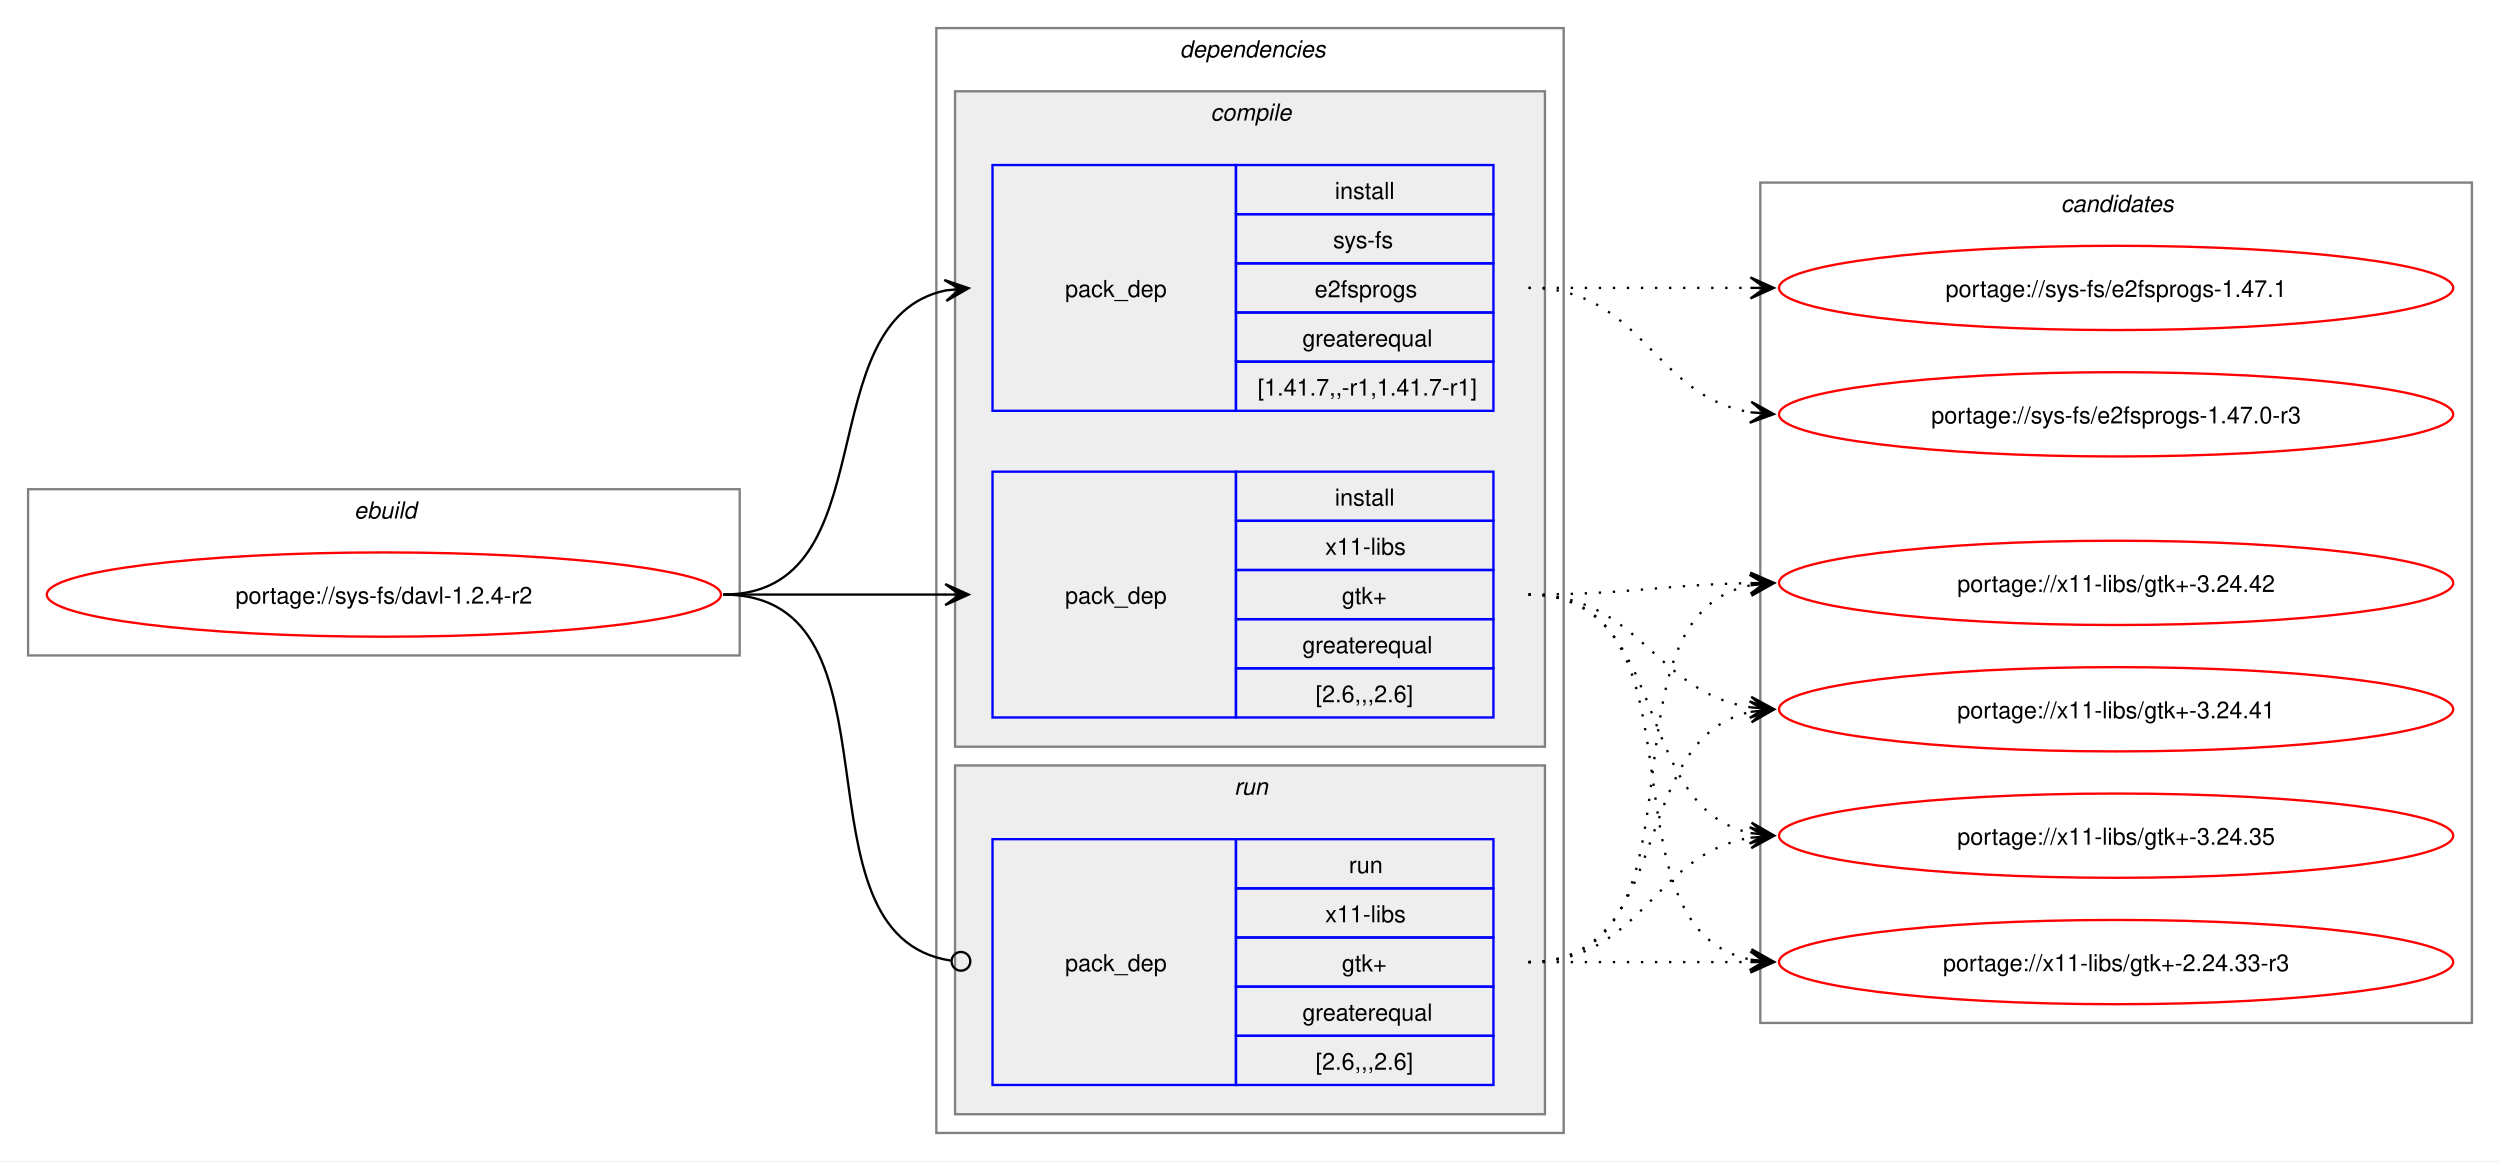
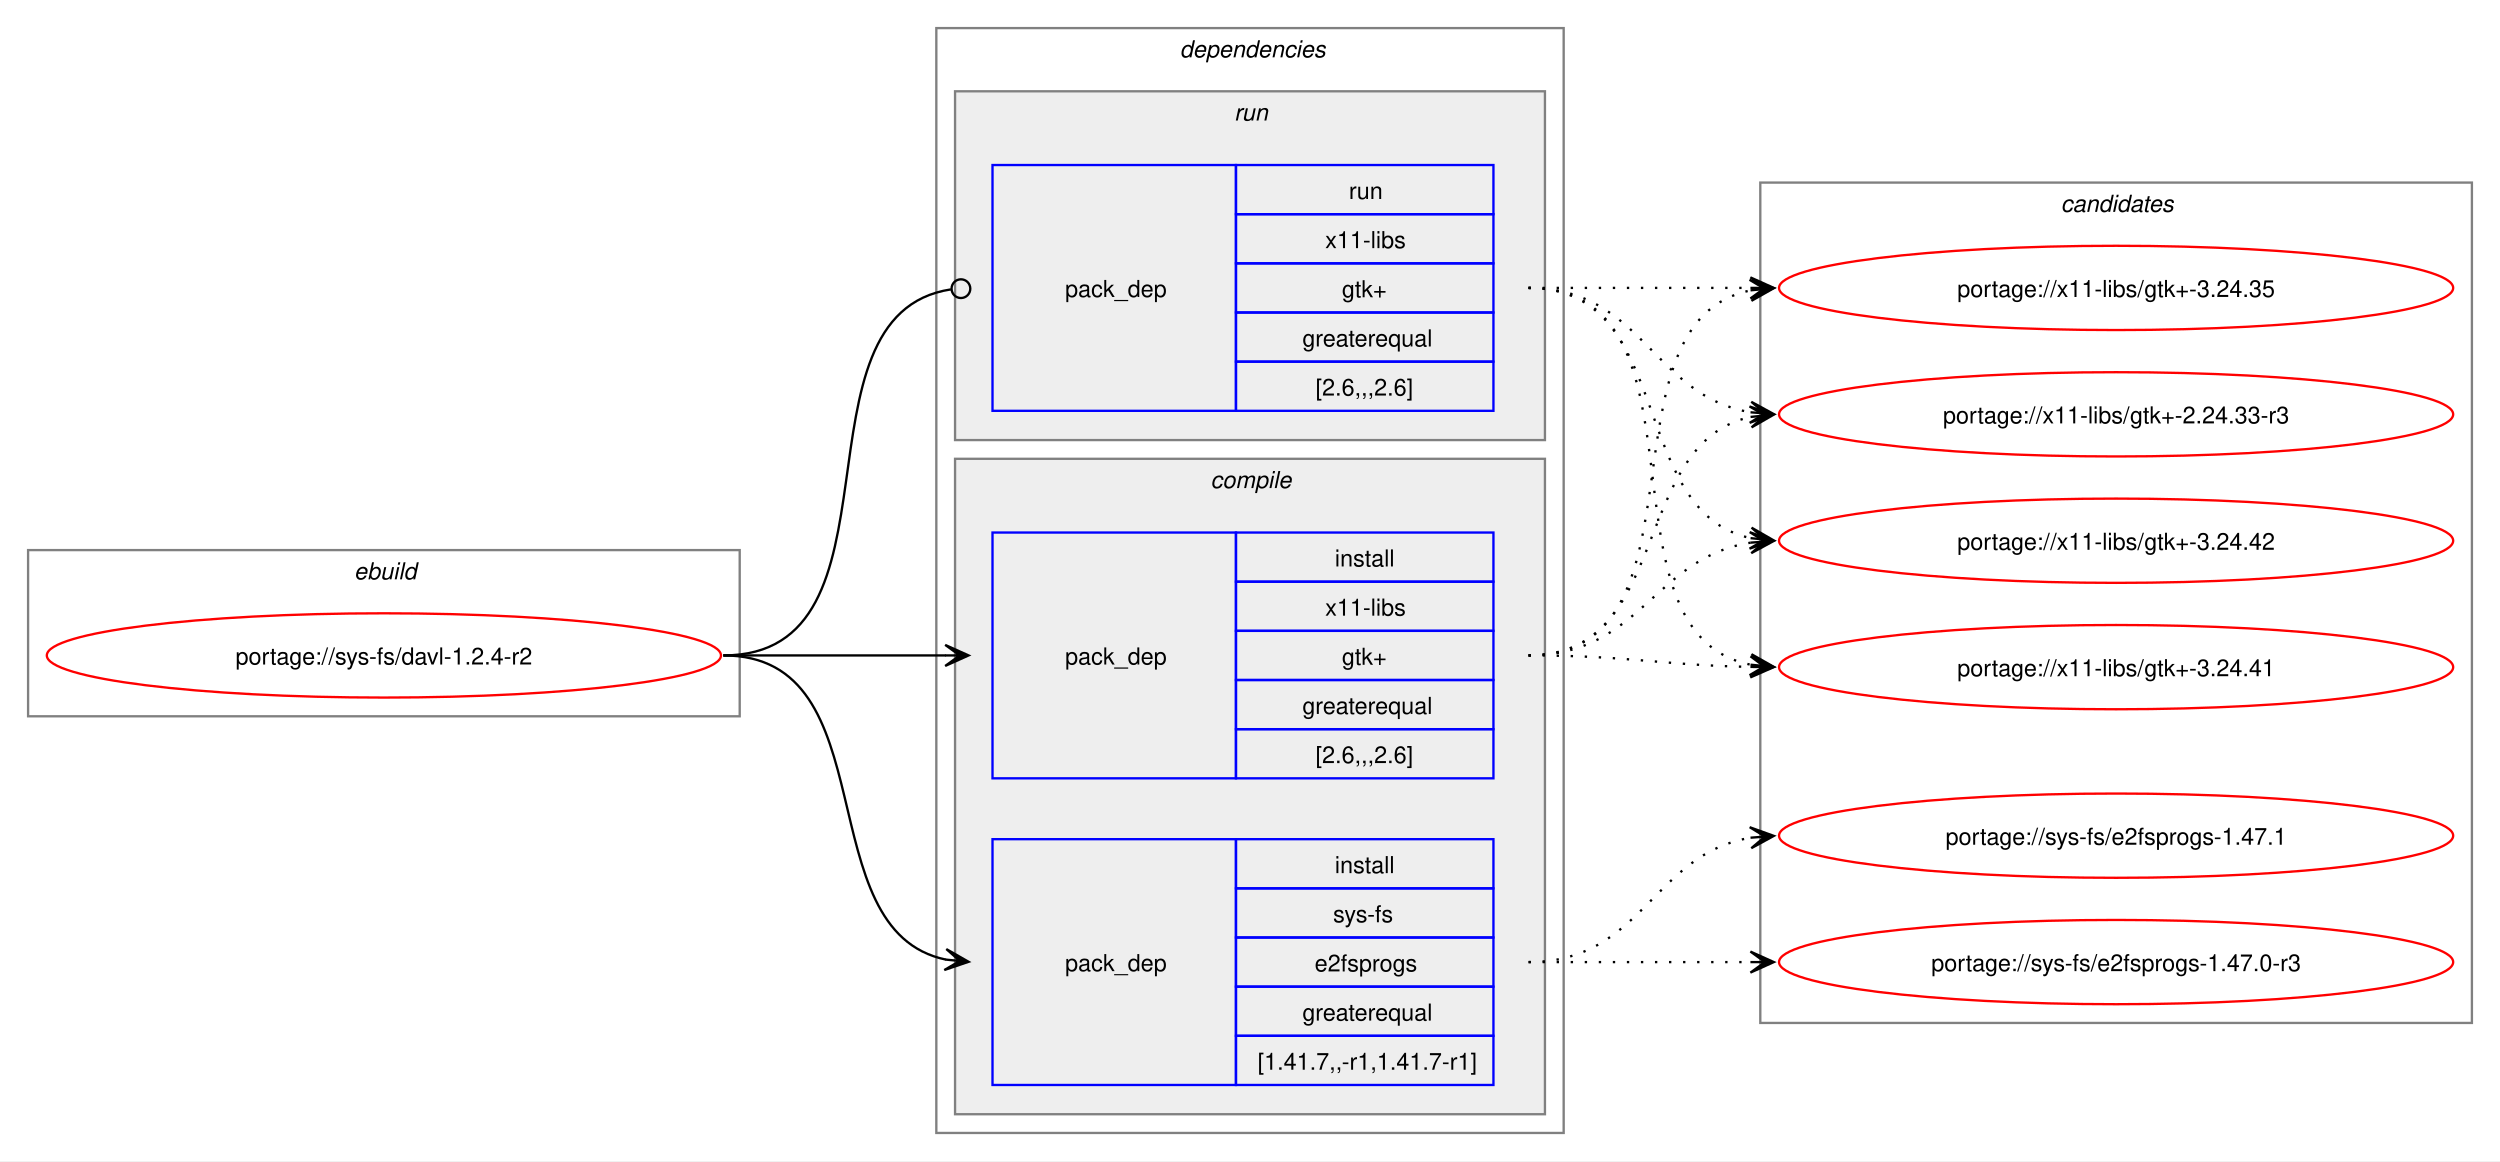
<svg xmlns="http://www.w3.org/2000/svg" xmlns:xlink="http://www.w3.org/1999/xlink" width="1068pt" height="496pt" viewBox="0.00 0.00 1068.00 496.00">
  <g id="graph0" class="graph" transform="scale(1 1) rotate(0) translate(4 492)">
    <polygon fill="white" stroke="none" points="-4,4 -4,-492 1064,-492 1064,4 -4,4" />
    <g id="clust1" class="cluster">
-       <polygon fill="none" stroke="gray" points="8,-212 8,-283 312,-283 312,-212 8,-212" />
-       <text text-anchor="start" x="147.25" y="-270.5" font-family="Helvetica,sans-Serif" font-style="italic" font-size="10.00">ebuild</text>
+       <polygon fill="none" stroke="gray" points="8,-186 8,-257 312,-257 312,-186 8,-186" />
+       <text text-anchor="start" x="147.25" y="-244.5" font-family="Helvetica,sans-Serif" font-style="italic" font-size="10.00">ebuild</text>
    </g>
    <g id="clust2" class="cluster">
      <polygon fill="none" stroke="gray" points="396,-8 396,-480 664,-480 664,-8 396,-8" />
      <text text-anchor="start" x="500" y="-467.5" font-family="Helvetica,sans-Serif" font-style="italic" font-size="10.00">dependencies</text>
    </g>
+     <g id="clust7" class="cluster">
+       <polygon fill="#eeeeee" stroke="gray" points="404,-304 404,-453 656,-453 656,-304 404,-304" />
+       <text text-anchor="start" x="523.25" y="-440.5" font-family="Helvetica,sans-Serif" font-style="italic" font-size="10.00">run</text>
+     </g>
    <g id="clust3" class="cluster">
-       <polygon fill="#eeeeee" stroke="gray" points="404,-173 404,-453 656,-453 656,-173 404,-173" />
-       <text text-anchor="start" x="513.12" y="-440.5" font-family="Helvetica,sans-Serif" font-style="italic" font-size="10.00">compile</text>
-     </g>
-     <g id="clust7" class="cluster">
-       <polygon fill="#eeeeee" stroke="gray" points="404,-16 404,-165 656,-165 656,-16 404,-16" />
-       <text text-anchor="start" x="523.25" y="-152.5" font-family="Helvetica,sans-Serif" font-style="italic" font-size="10.00">run</text>
+       <polygon fill="#eeeeee" stroke="gray" points="404,-16 404,-296 656,-296 656,-16 404,-16" />
+       <text text-anchor="start" x="513.12" y="-283.5" font-family="Helvetica,sans-Serif" font-style="italic" font-size="10.00">compile</text>
    </g>
    <g id="clust9" class="cluster">
      <polygon fill="none" stroke="gray" points="748,-55 748,-414 1052,-414 1052,-55 748,-55" />
      <text text-anchor="start" x="876.38" y="-401.5" font-family="Helvetica,sans-Serif" font-style="italic" font-size="10.00">candidates</text>
    </g>
    <g id="node1" class="node">
      <g id="a_node1">
        <a xlink:href="../sys-fs/davl-1.2.4-r2.svg" xlink:title="portage://sys-fs/davl-1.2.4-r2">
-           <ellipse fill="none" stroke="red" cx="160" cy="-238" rx="144" ry="18" />
-           <text text-anchor="middle" x="160" y="-234.12" font-family="Helvetica,sans-Serif" font-size="10.00">portage://sys-fs/davl-1.2.4-r2</text>
+           <ellipse fill="none" stroke="red" cx="160" cy="-212" rx="144" ry="18" />
+           <text text-anchor="middle" x="160" y="-208.12" font-family="Helvetica,sans-Serif" font-size="10.00">portage://sys-fs/davl-1.2.4-r2</text>
        </a>
      </g>
    </g>
    <g id="node2" class="node">
+       <polygon fill="none" stroke="blue" points="420,-28.5 420,-133.5 524,-133.5 524,-28.5 420,-28.5" />
+       <text text-anchor="start" x="451" y="-77.12" font-family="Helvetica,sans-Serif" font-size="10.00">pack_dep</text>
+       <polygon fill="none" stroke="blue" points="524,-112.5 524,-133.5 634,-133.5 634,-112.5 524,-112.5" />
+       <text text-anchor="start" x="566.25" y="-119" font-family="Helvetica,sans-Serif" font-size="10.00">install</text>
+       <polygon fill="none" stroke="blue" points="524,-91.5 524,-112.5 634,-112.5 634,-91.5 524,-91.5" />
+       <text text-anchor="start" x="565.5" y="-98" font-family="Helvetica,sans-Serif" font-size="10.00">sys-fs</text>
+       <polygon fill="none" stroke="blue" points="524,-70.5 524,-91.5 634,-91.5 634,-70.5 524,-70.5" />
+       <text text-anchor="start" x="557.62" y="-77" font-family="Helvetica,sans-Serif" font-size="10.00">e2fsprogs</text>
+       <polygon fill="none" stroke="blue" points="524,-49.5 524,-70.5 634,-70.5 634,-49.5 524,-49.5" />
+       <text text-anchor="start" x="552.38" y="-56" font-family="Helvetica,sans-Serif" font-size="10.00">greaterequal</text>
+       <polygon fill="none" stroke="blue" points="524,-28.5 524,-49.5 634,-49.5 634,-28.5 524,-28.5" />
+       <text text-anchor="start" x="533.25" y="-35" font-family="Helvetica,sans-Serif" font-size="10.00">[1.41.7,,-r1,1.41.7-r1]</text>
+     </g>
+     <g id="edge1" class="edge">
+       <path fill="none" stroke="black" d="M305,-212C375.95,-212 340.39,-94.45 400.11,-82.05" />
+       <polygon fill="black" stroke="black" points="409.79,-81.12 400.27,-86.56 406.02,-81.48 399.83,-82.08 399.83,-82.08 399.83,-82.08 406.02,-81.48 399.4,-77.6 409.79,-81.12" />
+     </g>
+     <g id="node3" class="node">
+       <polygon fill="none" stroke="blue" points="420,-159.5 420,-264.5 524,-264.5 524,-159.5 420,-159.5" />
+       <text text-anchor="start" x="451" y="-208.12" font-family="Helvetica,sans-Serif" font-size="10.00">pack_dep</text>
+       <polygon fill="none" stroke="blue" points="524,-243.5 524,-264.5 634,-264.5 634,-243.5 524,-243.5" />
+       <text text-anchor="start" x="566.25" y="-250" font-family="Helvetica,sans-Serif" font-size="10.00">install</text>
+       <polygon fill="none" stroke="blue" points="524,-222.5 524,-243.5 634,-243.5 634,-222.5 524,-222.5" />
+       <text text-anchor="start" x="562.12" y="-229" font-family="Helvetica,sans-Serif" font-size="10.00">x11-libs</text>
+       <polygon fill="none" stroke="blue" points="524,-201.5 524,-222.5 634,-222.5 634,-201.5 524,-201.5" />
+       <text text-anchor="start" x="569.25" y="-208" font-family="Helvetica,sans-Serif" font-size="10.00">gtk+</text>
+       <polygon fill="none" stroke="blue" points="524,-180.5 524,-201.5 634,-201.5 634,-180.5 524,-180.5" />
+       <text text-anchor="start" x="552.38" y="-187" font-family="Helvetica,sans-Serif" font-size="10.00">greaterequal</text>
+       <polygon fill="none" stroke="blue" points="524,-159.5 524,-180.5 634,-180.5 634,-159.5 524,-159.5" />
+       <text text-anchor="start" x="558" y="-166" font-family="Helvetica,sans-Serif" font-size="10.00">[2.6,,,2.6]</text>
+     </g>
+     <g id="edge2" class="edge">
+       <path fill="none" stroke="black" d="M305,-212C348.25,-212 361.72,-212 400.08,-212" />
+       <polygon fill="black" stroke="black" points="409.78,-212 399.78,-216.5 406,-212 399.78,-212 399.78,-212 399.78,-212 406,-212 399.78,-207.5 409.78,-212" />
+     </g>
+     <g id="node4" class="node">
      <polygon fill="none" stroke="blue" points="420,-316.5 420,-421.5 524,-421.5 524,-316.5 420,-316.5" />
      <text text-anchor="start" x="451" y="-365.12" font-family="Helvetica,sans-Serif" font-size="10.00">pack_dep</text>
      <polygon fill="none" stroke="blue" points="524,-400.5 524,-421.5 634,-421.5 634,-400.5 524,-400.5" />
-       <text text-anchor="start" x="566.25" y="-407" font-family="Helvetica,sans-Serif" font-size="10.00">install</text>
+       <text text-anchor="start" x="572.25" y="-407" font-family="Helvetica,sans-Serif" font-size="10.00">run</text>
      <polygon fill="none" stroke="blue" points="524,-379.5 524,-400.5 634,-400.5 634,-379.5 524,-379.5" />
-       <text text-anchor="start" x="565.5" y="-386" font-family="Helvetica,sans-Serif" font-size="10.00">sys-fs</text>
+       <text text-anchor="start" x="562.12" y="-386" font-family="Helvetica,sans-Serif" font-size="10.00">x11-libs</text>
      <polygon fill="none" stroke="blue" points="524,-358.5 524,-379.5 634,-379.5 634,-358.5 524,-358.5" />
-       <text text-anchor="start" x="557.62" y="-365" font-family="Helvetica,sans-Serif" font-size="10.00">e2fsprogs</text>
+       <text text-anchor="start" x="569.25" y="-365" font-family="Helvetica,sans-Serif" font-size="10.00">gtk+</text>
      <polygon fill="none" stroke="blue" points="524,-337.5 524,-358.5 634,-358.5 634,-337.5 524,-337.5" />
      <text text-anchor="start" x="552.38" y="-344" font-family="Helvetica,sans-Serif" font-size="10.00">greaterequal</text>
      <polygon fill="none" stroke="blue" points="524,-316.5 524,-337.5 634,-337.5 634,-316.5 524,-316.5" />
-       <text text-anchor="start" x="533.25" y="-323" font-family="Helvetica,sans-Serif" font-size="10.00">[1.41.7,,-r1,1.41.7-r1]</text>
-     </g>
-     <g id="edge1" class="edge">
-       <path fill="none" stroke="black" d="M305,-238C375.95,-238 340.39,-355.55 400.11,-367.95" />
-       <polygon fill="black" stroke="black" points="409.79,-368.88 399.4,-372.4 406.02,-368.52 399.83,-367.92 399.83,-367.92 399.83,-367.92 406.02,-368.52 400.27,-363.44 409.79,-368.88" />
-     </g>
-     <g id="node3" class="node">
-       <polygon fill="none" stroke="blue" points="420,-185.5 420,-290.5 524,-290.5 524,-185.5 420,-185.5" />
-       <text text-anchor="start" x="451" y="-234.12" font-family="Helvetica,sans-Serif" font-size="10.00">pack_dep</text>
-       <polygon fill="none" stroke="blue" points="524,-269.5 524,-290.5 634,-290.5 634,-269.5 524,-269.5" />
-       <text text-anchor="start" x="566.25" y="-276" font-family="Helvetica,sans-Serif" font-size="10.00">install</text>
-       <polygon fill="none" stroke="blue" points="524,-248.5 524,-269.5 634,-269.5 634,-248.5 524,-248.5" />
-       <text text-anchor="start" x="562.12" y="-255" font-family="Helvetica,sans-Serif" font-size="10.00">x11-libs</text>
-       <polygon fill="none" stroke="blue" points="524,-227.5 524,-248.5 634,-248.5 634,-227.5 524,-227.5" />
-       <text text-anchor="start" x="569.25" y="-234" font-family="Helvetica,sans-Serif" font-size="10.00">gtk+</text>
-       <polygon fill="none" stroke="blue" points="524,-206.5 524,-227.5 634,-227.5 634,-206.5 524,-206.5" />
-       <text text-anchor="start" x="552.38" y="-213" font-family="Helvetica,sans-Serif" font-size="10.00">greaterequal</text>
-       <polygon fill="none" stroke="blue" points="524,-185.5 524,-206.5 634,-206.5 634,-185.5 524,-185.5" />
-       <text text-anchor="start" x="558" y="-192" font-family="Helvetica,sans-Serif" font-size="10.00">[2.6,,,2.6]</text>
-     </g>
-     <g id="edge2" class="edge">
-       <path fill="none" stroke="black" d="M305,-238C348.25,-238 361.72,-238 400.08,-238" />
-       <polygon fill="black" stroke="black" points="409.78,-238 399.78,-242.5 406,-238 399.78,-238 399.78,-238 399.78,-238 406,-238 399.78,-233.5 409.78,-238" />
-     </g>
-     <g id="node4" class="node">
-       <polygon fill="none" stroke="blue" points="420,-28.5 420,-133.5 524,-133.5 524,-28.5 420,-28.5" />
-       <text text-anchor="start" x="451" y="-77.12" font-family="Helvetica,sans-Serif" font-size="10.00">pack_dep</text>
-       <polygon fill="none" stroke="blue" points="524,-112.5 524,-133.5 634,-133.5 634,-112.5 524,-112.5" />
-       <text text-anchor="start" x="572.25" y="-119" font-family="Helvetica,sans-Serif" font-size="10.00">run</text>
-       <polygon fill="none" stroke="blue" points="524,-91.5 524,-112.5 634,-112.5 634,-91.5 524,-91.5" />
-       <text text-anchor="start" x="562.12" y="-98" font-family="Helvetica,sans-Serif" font-size="10.00">x11-libs</text>
-       <polygon fill="none" stroke="blue" points="524,-70.5 524,-91.5 634,-91.5 634,-70.5 524,-70.5" />
-       <text text-anchor="start" x="569.25" y="-77" font-family="Helvetica,sans-Serif" font-size="10.00">gtk+</text>
-       <polygon fill="none" stroke="blue" points="524,-49.5 524,-70.5 634,-70.5 634,-49.5 524,-49.5" />
-       <text text-anchor="start" x="552.38" y="-56" font-family="Helvetica,sans-Serif" font-size="10.00">greaterequal</text>
-       <polygon fill="none" stroke="blue" points="524,-28.5 524,-49.5 634,-49.5 634,-28.5 524,-28.5" />
-       <text text-anchor="start" x="558" y="-35" font-family="Helvetica,sans-Serif" font-size="10.00">[2.6,,,2.6]</text>
+       <text text-anchor="start" x="558" y="-323" font-family="Helvetica,sans-Serif" font-size="10.00">[2.6,,,2.6]</text>
    </g>
    <g id="edge3" class="edge">
-       <path fill="none" stroke="black" d="M305,-238C386.07,-238 331.24,-92.44 402.22,-81.63" />
-       <ellipse fill="none" stroke="black" cx="406.51" cy="-81.32" rx="4" ry="4" />
+       <path fill="none" stroke="black" d="M305,-212C386.07,-212 331.24,-357.56 402.22,-368.37" />
+       <ellipse fill="none" stroke="black" cx="406.51" cy="-368.68" rx="4" ry="4" />
    </g>
    <g id="node5" class="node">
      <g id="a_node5">
        <a xlink:href="../sys-fs/e2fsprogs-1.47.1.svg" xlink:title="portage://sys-fs/e2fsprogs-1.47.1">
-           <ellipse fill="none" stroke="red" cx="900" cy="-369" rx="144" ry="18" />
-           <text text-anchor="middle" x="900" y="-365.12" font-family="Helvetica,sans-Serif" font-size="10.00">portage://sys-fs/e2fsprogs-1.47.1</text>
+           <ellipse fill="none" stroke="red" cx="900" cy="-135" rx="144" ry="18" />
+           <text text-anchor="middle" x="900" y="-131.12" font-family="Helvetica,sans-Serif" font-size="10.00">portage://sys-fs/e2fsprogs-1.47.1</text>
        </a>
      </g>
    </g>
    <g id="edge4" class="edge">
-       <path fill="none" stroke="black" stroke-dasharray="1,5" d="M649,-369C692.25,-369 705.72,-369 744.08,-369" />
-       <polygon fill="black" stroke="black" points="753.78,-369 743.78,-373.5 750,-369 743.78,-369 743.78,-369 743.78,-369 750,-369 743.78,-364.5 753.78,-369" />
+       <path fill="none" stroke="black" stroke-dasharray="1,5" d="M649,-81C697.95,-81 701.8,-127.28 744.05,-134.15" />
+       <polygon fill="black" stroke="black" points="753.79,-134.91 743.47,-138.62 750.01,-134.61 743.82,-134.13 743.82,-134.13 743.82,-134.13 750.01,-134.61 744.16,-129.65 753.79,-134.91" />
    </g>
    <g id="node6" class="node">
      <g id="a_node6">
        <a xlink:href="../sys-fs/e2fsprogs-1.47.0-r3.svg" xlink:title="portage://sys-fs/e2fsprogs-1.47.0-r3">
-           <ellipse fill="none" stroke="red" cx="900" cy="-315" rx="144" ry="18" />
-           <text text-anchor="middle" x="900" y="-311.12" font-family="Helvetica,sans-Serif" font-size="10.00">portage://sys-fs/e2fsprogs-1.47.0-r3</text>
+           <ellipse fill="none" stroke="red" cx="900" cy="-81" rx="144" ry="18" />
+           <text text-anchor="middle" x="900" y="-77.12" font-family="Helvetica,sans-Serif" font-size="10.00">portage://sys-fs/e2fsprogs-1.47.0-r3</text>
        </a>
      </g>
    </g>
    <g id="edge5" class="edge">
-       <path fill="none" stroke="black" stroke-dasharray="1,5" d="M649,-369C697.95,-369 701.8,-322.72 744.05,-315.85" />
-       <polygon fill="black" stroke="black" points="753.79,-315.09 744.16,-320.35 750.01,-315.39 743.82,-315.87 743.82,-315.87 743.82,-315.87 750.01,-315.39 743.47,-311.38 753.79,-315.09" />
+       <path fill="none" stroke="black" stroke-dasharray="1,5" d="M649,-81C692.25,-81 705.72,-81 744.08,-81" />
+       <polygon fill="black" stroke="black" points="753.78,-81 743.78,-85.5 750,-81 743.78,-81 743.78,-81 743.78,-81 750,-81 743.78,-76.5 753.78,-81" />
    </g>
    <g id="node7" class="node">
      <g id="a_node7">
        <a xlink:href="../x11-libs/gtk+-3.24.42.svg" xlink:title="portage://x11-libs/gtk+-3.24.42">
-           <ellipse fill="none" stroke="red" cx="900" cy="-243" rx="144" ry="18" />
-           <text text-anchor="middle" x="900" y="-239.12" font-family="Helvetica,sans-Serif" font-size="10.00">portage://x11-libs/gtk+-3.24.42</text>
+           <ellipse fill="none" stroke="red" cx="900" cy="-261" rx="144" ry="18" />
+           <text text-anchor="middle" x="900" y="-257.12" font-family="Helvetica,sans-Serif" font-size="10.00">portage://x11-libs/gtk+-3.24.42</text>
        </a>
      </g>
    </g>
    <g id="edge6" class="edge">
-       <path fill="none" stroke="black" stroke-dasharray="1,5" d="M649,-238C692.29,-238 705.68,-242.21 744.07,-242.9" />
-       <polygon fill="black" stroke="black" points="753.78,-242.99 743.74,-247.4 750,-242.96 743.78,-242.9 743.78,-242.9 743.78,-242.9 750,-242.96 743.82,-238.4 753.78,-242.99" />
+       <path fill="none" stroke="black" stroke-dasharray="1,5" d="M649,-212C696.95,-212 702.48,-253.82 743.96,-260.19" />
+       <polygon fill="black" stroke="black" points="753.78,-260.91 743.48,-264.67 750.01,-260.63 743.81,-260.18 743.81,-260.18 743.81,-260.18 750.01,-260.63 744.14,-255.69 753.78,-260.91" />
    </g>
    <g id="node8" class="node">
      <g id="a_node8">
        <a xlink:href="../x11-libs/gtk+-3.24.41.svg" xlink:title="portage://x11-libs/gtk+-3.24.41">
-           <ellipse fill="none" stroke="red" cx="900" cy="-189" rx="144" ry="18" />
-           <text text-anchor="middle" x="900" y="-185.12" font-family="Helvetica,sans-Serif" font-size="10.00">portage://x11-libs/gtk+-3.24.41</text>
+           <ellipse fill="none" stroke="red" cx="900" cy="-207" rx="144" ry="18" />
+           <text text-anchor="middle" x="900" y="-203.12" font-family="Helvetica,sans-Serif" font-size="10.00">portage://x11-libs/gtk+-3.24.41</text>
        </a>
      </g>
    </g>
    <g id="edge7" class="edge">
-       <path fill="none" stroke="black" stroke-dasharray="1,5" d="M649,-238C696.95,-238 702.48,-196.18 743.96,-189.81" />
-       <polygon fill="black" stroke="black" points="753.78,-189.09 744.14,-194.31 750.01,-189.37 743.81,-189.82 743.81,-189.82 743.81,-189.82 750.01,-189.37 743.48,-185.33 753.78,-189.09" />
+       <path fill="none" stroke="black" stroke-dasharray="1,5" d="M649,-212C692.29,-212 705.68,-207.79 744.07,-207.1" />
+       <polygon fill="black" stroke="black" points="753.78,-207.01 743.82,-211.6 750,-207.04 743.78,-207.1 743.78,-207.1 743.78,-207.1 750,-207.04 743.74,-202.6 753.78,-207.01" />
    </g>
    <g id="node9" class="node">
      <g id="a_node9">
        <a xlink:href="../x11-libs/gtk+-3.24.35.svg" xlink:title="portage://x11-libs/gtk+-3.24.35">
-           <ellipse fill="none" stroke="red" cx="900" cy="-135" rx="144" ry="18" />
-           <text text-anchor="middle" x="900" y="-131.12" font-family="Helvetica,sans-Serif" font-size="10.00">portage://x11-libs/gtk+-3.24.35</text>
+           <ellipse fill="none" stroke="red" cx="900" cy="-369" rx="144" ry="18" />
+           <text text-anchor="middle" x="900" y="-365.12" font-family="Helvetica,sans-Serif" font-size="10.00">portage://x11-libs/gtk+-3.24.35</text>
        </a>
      </g>
    </g>
    <g id="edge8" class="edge">
-       <path fill="none" stroke="black" stroke-dasharray="1,5" d="M649,-238C710.71,-238 692.05,-147.1 744.03,-136.09" />
-       <polygon fill="black" stroke="black" points="753.79,-135.12 744.28,-140.58 750.02,-135.49 743.84,-136.11 743.84,-136.11 743.84,-136.11 750.02,-135.49 743.39,-131.63 753.79,-135.12" />
+       <path fill="none" stroke="black" stroke-dasharray="1,5" d="M649,-212C729.25,-212 676.33,-354.63 744.1,-368" />
+       <polygon fill="black" stroke="black" points="753.79,-368.89 743.42,-372.45 750.02,-368.54 743.83,-367.97 743.83,-367.97 743.83,-367.97 750.02,-368.54 744.24,-363.49 753.79,-368.89" />
    </g>
    <g id="node10" class="node">
      <g id="a_node10">
        <a xlink:href="../x11-libs/gtk+-2.24.33-r3.svg" xlink:title="portage://x11-libs/gtk+-2.24.33-r3">
-           <ellipse fill="none" stroke="red" cx="900" cy="-81" rx="144" ry="18" />
-           <text text-anchor="middle" x="900" y="-77.12" font-family="Helvetica,sans-Serif" font-size="10.00">portage://x11-libs/gtk+-2.24.33-r3</text>
+           <ellipse fill="none" stroke="red" cx="900" cy="-315" rx="144" ry="18" />
+           <text text-anchor="middle" x="900" y="-311.12" font-family="Helvetica,sans-Serif" font-size="10.00">portage://x11-libs/gtk+-2.24.33-r3</text>
        </a>
      </g>
    </g>
    <g id="edge9" class="edge">
-       <path fill="none" stroke="black" stroke-dasharray="1,5" d="M649,-238C729.25,-238 676.33,-95.37 744.1,-82" />
-       <polygon fill="black" stroke="black" points="753.79,-81.11 744.24,-86.51 750.02,-81.46 743.83,-82.03 743.83,-82.03 743.83,-82.03 750.02,-81.46 743.42,-77.55 753.79,-81.11" />
+       <path fill="none" stroke="black" stroke-dasharray="1,5" d="M649,-212C710.71,-212 692.05,-302.9 744.03,-313.91" />
+       <polygon fill="black" stroke="black" points="753.79,-314.88 743.39,-318.37 750.02,-314.51 743.84,-313.89 743.84,-313.89 743.84,-313.89 750.02,-314.51 744.28,-309.42 753.79,-314.88" />
    </g>
    <g id="edge10" class="edge">
-       <path fill="none" stroke="black" stroke-dasharray="1,5" d="M649,-81C731.01,-81 674.82,-228.17 743.87,-241.97" />
-       <polygon fill="black" stroke="black" points="753.79,-242.89 743.41,-246.44 750.02,-242.54 743.83,-241.96 743.83,-241.96 743.83,-241.96 750.02,-242.54 744.25,-237.48 753.79,-242.89" />
+       <path fill="none" stroke="black" stroke-dasharray="1,5" d="M649,-369C712.32,-369 690.76,-273.29 744.13,-262.07" />
+       <polygon fill="black" stroke="black" points="753.79,-261.12 744.28,-266.58 750.02,-261.49 743.84,-262.1 743.84,-262.1 743.84,-262.1 750.02,-261.49 743.4,-257.62 753.79,-261.12" />
    </g>
    <g id="edge11" class="edge">
-       <path fill="none" stroke="black" stroke-dasharray="1,5" d="M649,-81C712.32,-81 690.76,-176.71 744.13,-187.93" />
-       <polygon fill="black" stroke="black" points="753.79,-188.88 743.4,-192.38 750.02,-188.51 743.84,-187.9 743.84,-187.9 743.84,-187.9 750.02,-188.51 744.28,-183.42 753.79,-188.88" />
+       <path fill="none" stroke="black" stroke-dasharray="1,5" d="M649,-369C731.01,-369 674.82,-221.83 743.87,-208.03" />
+       <polygon fill="black" stroke="black" points="753.79,-207.11 744.25,-212.52 750.02,-207.46 743.83,-208.04 743.83,-208.04 743.83,-208.04 750.02,-207.46 743.41,-203.56 753.79,-207.11" />
    </g>
    <g id="edge12" class="edge">
-       <path fill="none" stroke="black" stroke-dasharray="1,5" d="M649,-81C697.95,-81 701.8,-127.28 744.05,-134.15" />
-       <polygon fill="black" stroke="black" points="753.79,-134.91 743.47,-138.62 750.01,-134.61 743.82,-134.13 743.82,-134.13 743.82,-134.13 750.01,-134.61 744.16,-129.65 753.79,-134.91" />
+       <path fill="none" stroke="black" stroke-dasharray="1,5" d="M649,-369C692.25,-369 705.72,-369 744.08,-369" />
+       <polygon fill="black" stroke="black" points="753.78,-369 743.78,-373.5 750,-369 743.78,-369 743.78,-369 743.78,-369 750,-369 743.78,-364.5 753.78,-369" />
    </g>
    <g id="edge13" class="edge">
-       <path fill="none" stroke="black" stroke-dasharray="1,5" d="M649,-81C692.25,-81 705.72,-81 744.08,-81" />
-       <polygon fill="black" stroke="black" points="753.78,-81 743.78,-85.5 750,-81 743.78,-81 743.78,-81 743.78,-81 750,-81 743.78,-76.5 753.78,-81" />
+       <path fill="none" stroke="black" stroke-dasharray="1,5" d="M649,-369C697.95,-369 701.8,-322.72 744.05,-315.85" />
+       <polygon fill="black" stroke="black" points="753.79,-315.09 744.16,-320.35 750.01,-315.39 743.82,-315.87 743.82,-315.87 743.82,-315.87 750.01,-315.39 743.47,-311.38 753.79,-315.09" />
    </g>
  </g>
</svg>
